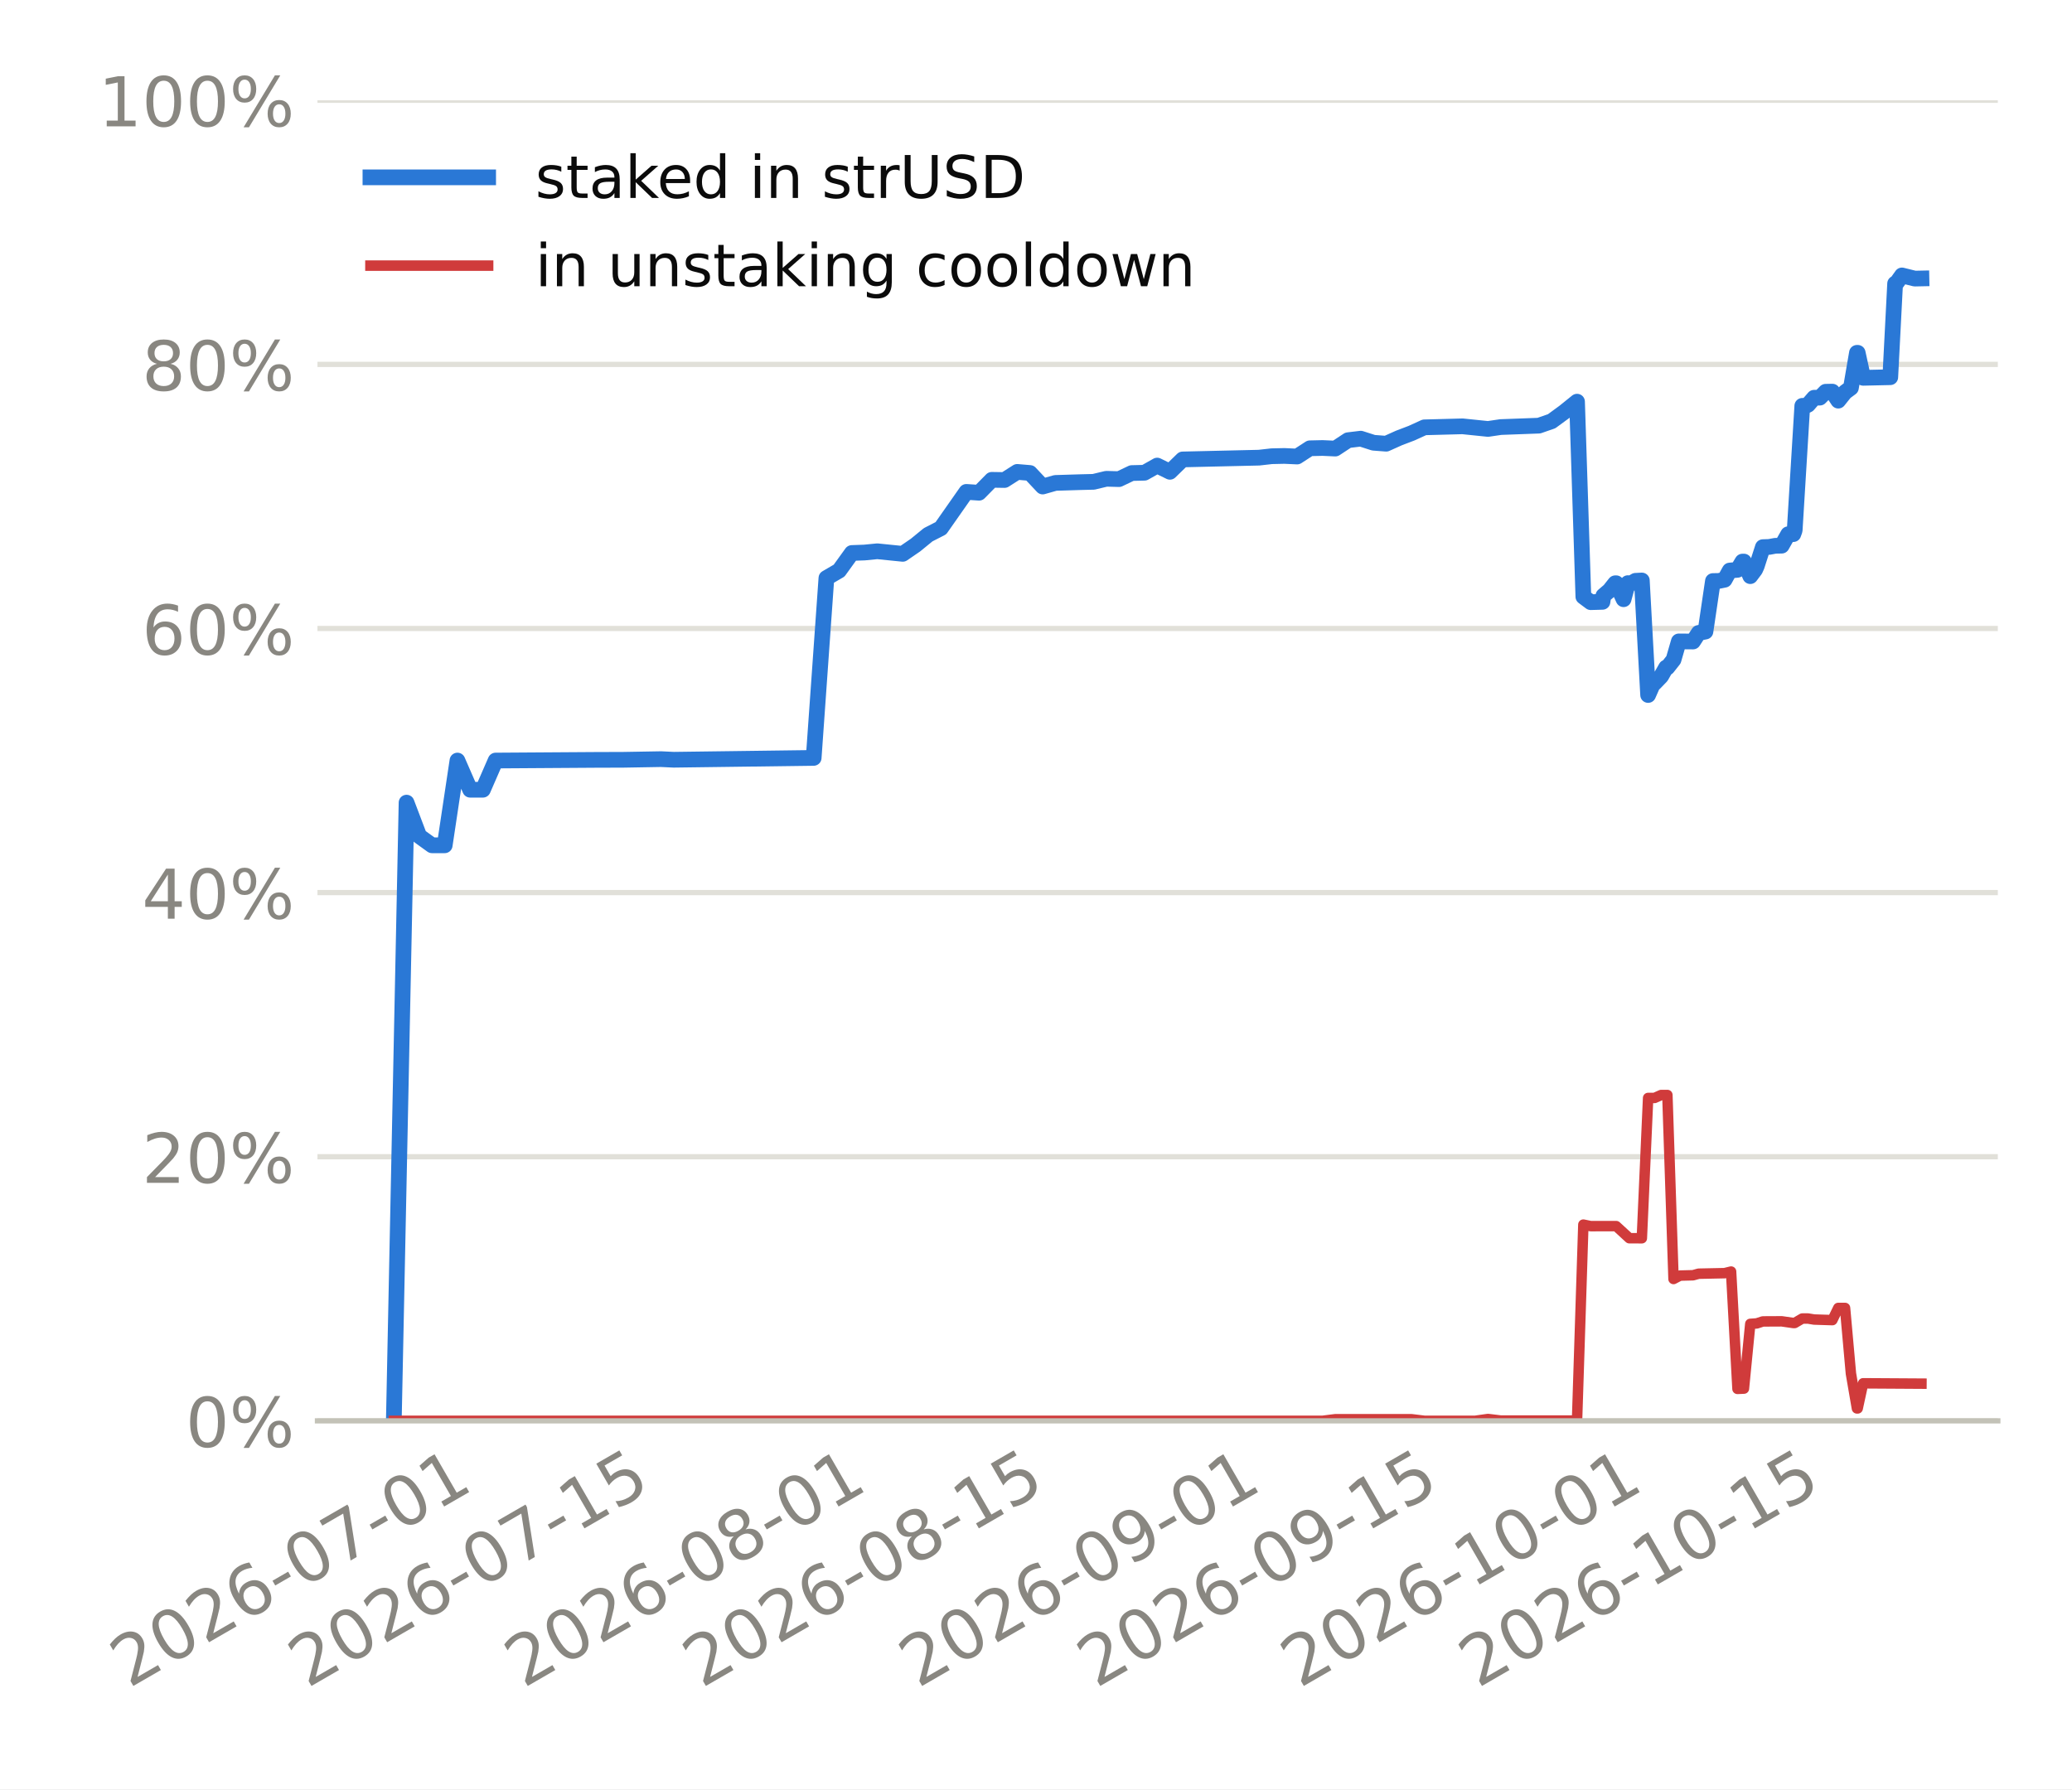
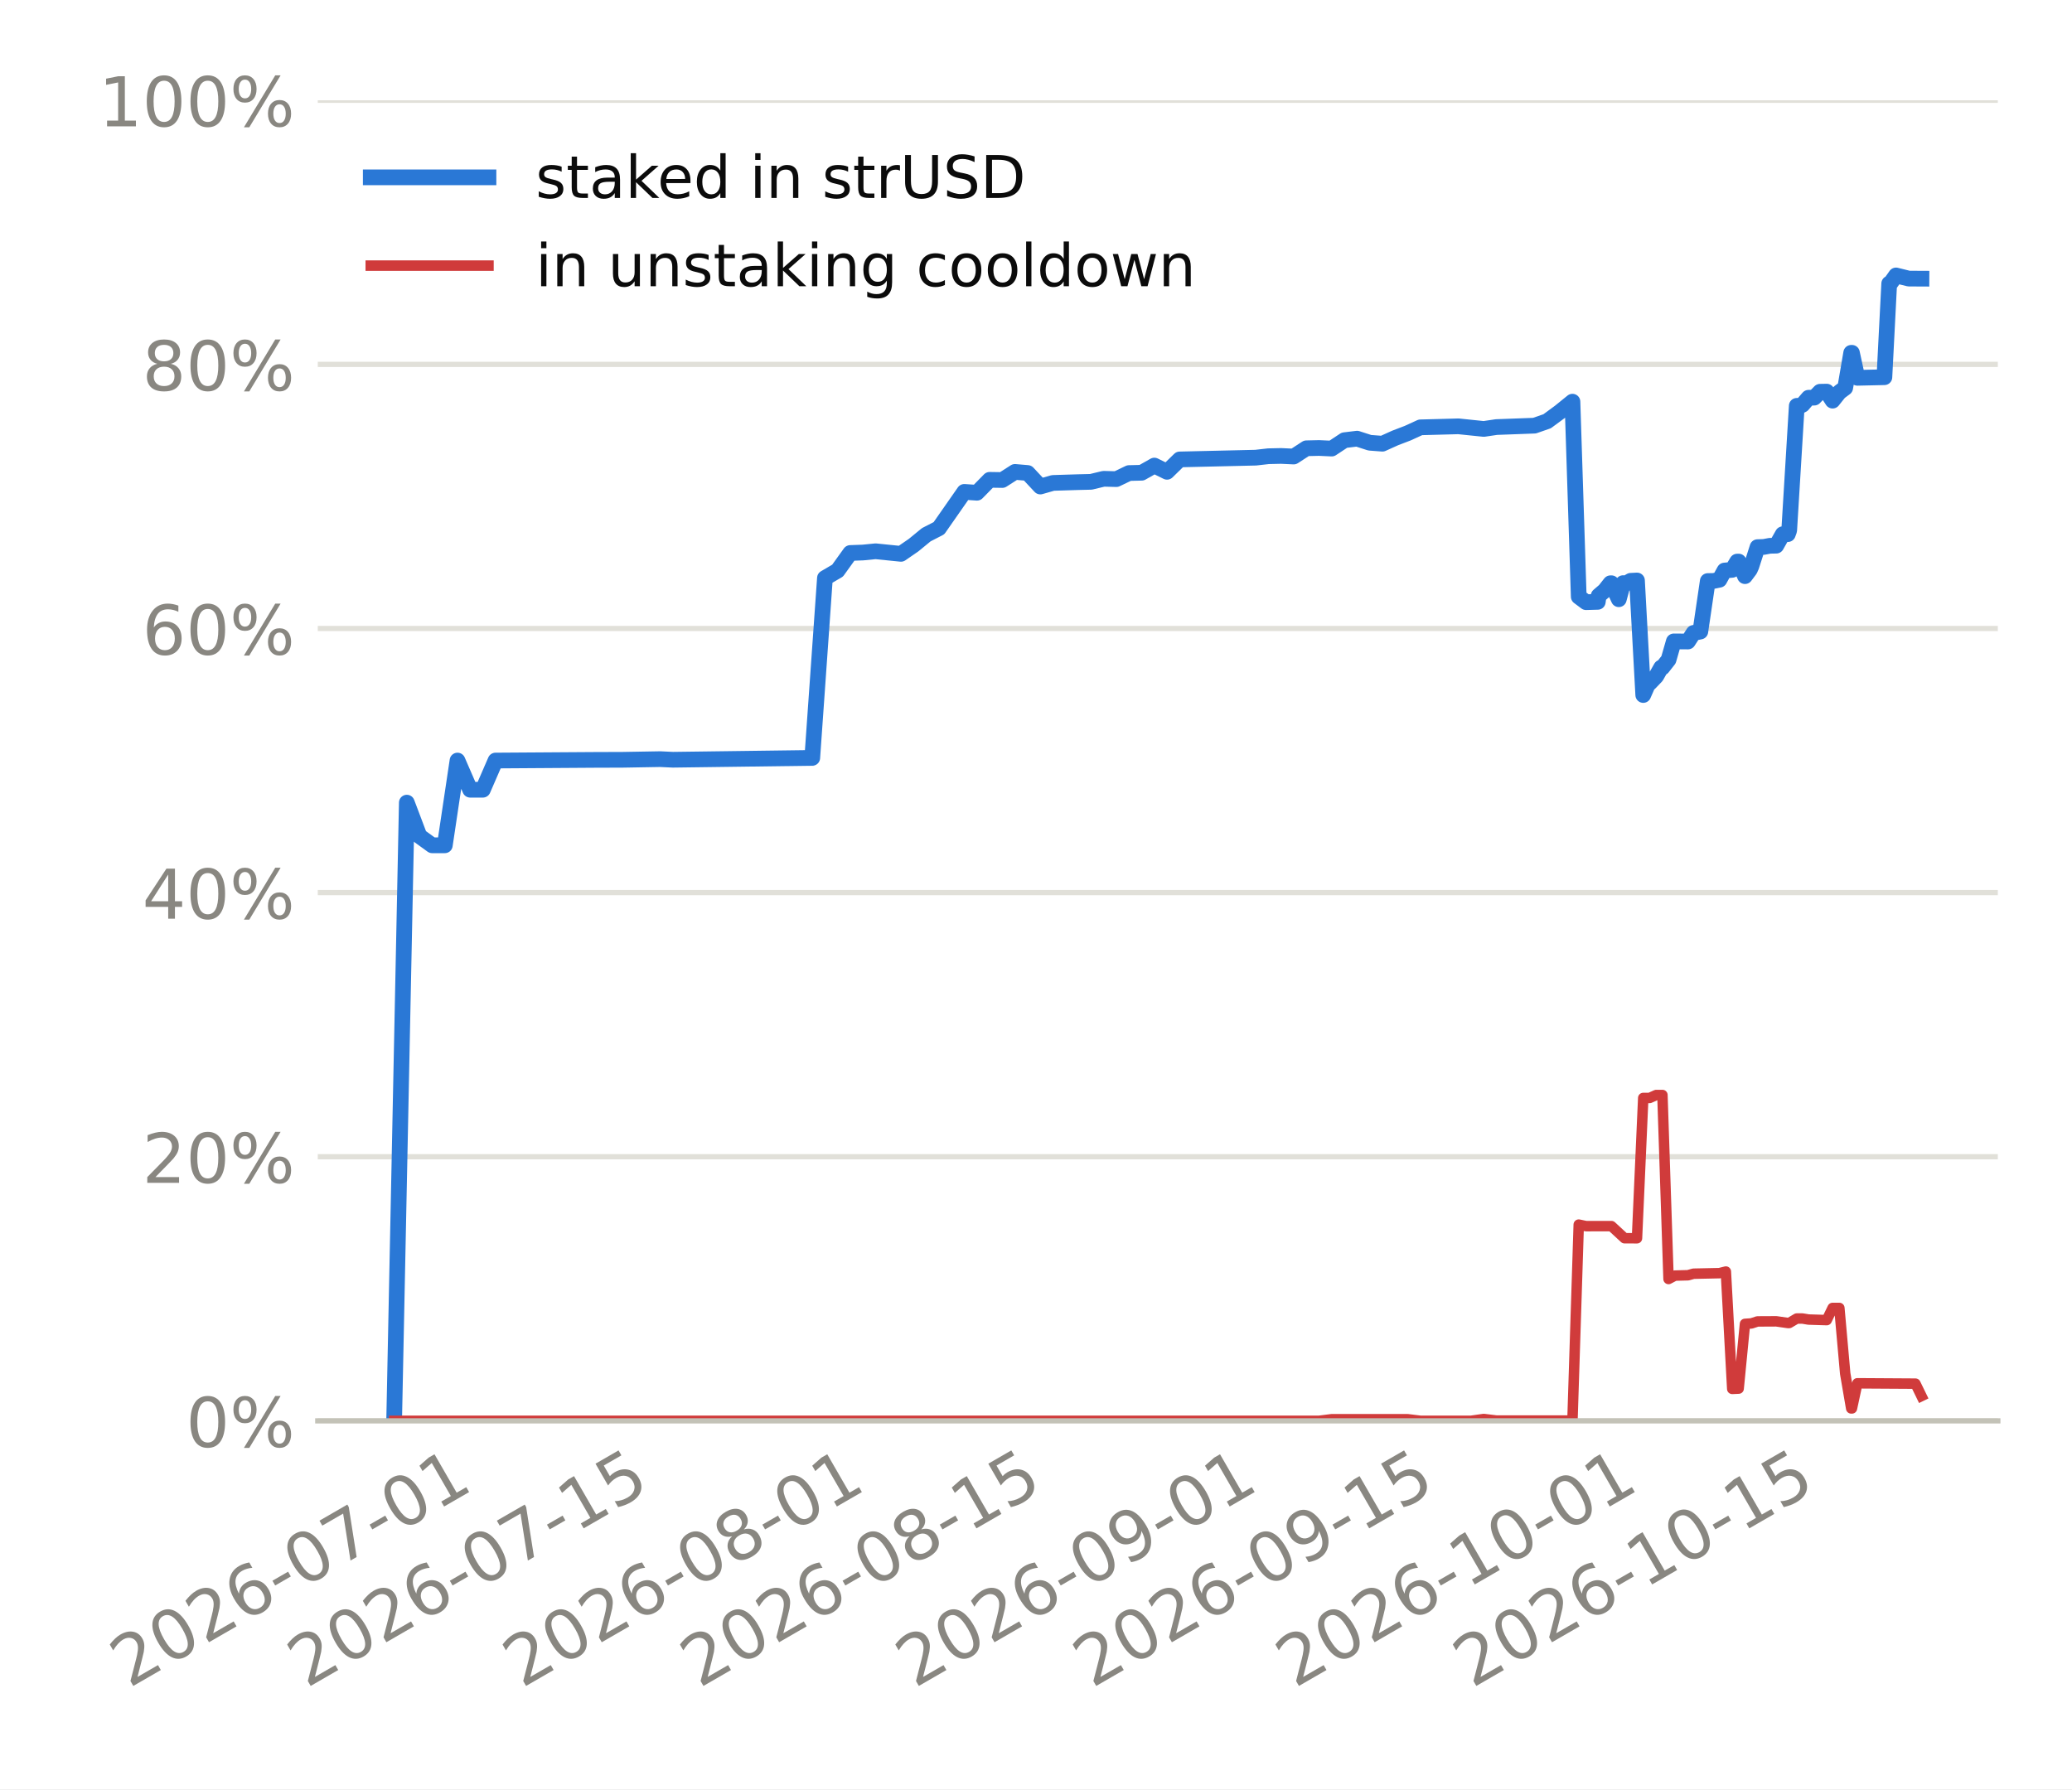
<svg xmlns="http://www.w3.org/2000/svg" xmlns:xlink="http://www.w3.org/1999/xlink" width="316.8pt" height="273.6pt" viewBox="0 0 316.8 273.6" version="1.1">
  <defs>
    <style type="text/css">*{stroke-linejoin: round; stroke-linecap: butt}</style>
  </defs>
  <g id="figure_1">
    <g id="patch_1">
      <path d="M 0 273.6  L 316.8 273.6  L 316.8 0  L 0 0  z " style="fill: #ffffff" />
    </g>
    <g id="axes_1">
      <g id="patch_2">
-         <path d="M 48.536 217.267  L 305.46 217.267  L 305.46 15.329  L 48.536 15.329  z " style="fill: #ffffff" />
+         <path d="M 48.587 217.267  L 305.46 217.267  L 305.46 15.329  L 48.587 15.329  z " style="fill: #ffffff" />
      </g>
      <g id="matplotlib.axis_1">
        <g id="xtick_1">
          <g id="line2d_1" />
          <g id="text_1">
-             <g style="fill: #898781" transform="translate(19.72389 258.1862) rotate(-30) scale(0.105 -0.105)">
+             <g style="fill: #898781" transform="translate(19.71646 258.1862) rotate(-30) scale(0.105 -0.105)">
              <defs>
                <path id="DejaVuSans-15" d="M 1228 531  L 3431 531  L 3431 0  L 469 0  L 469 531  Q 828 903 1448 1529  Q 2069 2156 2228 2338  Q 2531 2678 2651 2914  Q 2772 3150 2772 3378  Q 2772 3750 2511 3984  Q 2250 4219 1831 4219  Q 1534 4219 1204 4116  Q 875 4013 500 3803  L 500 4441  Q 881 4594 1212 4672  Q 1544 4750 1819 4750  Q 2544 4750 2975 4387  Q 3406 4025 3406 3419  Q 3406 3131 3298 2873  Q 3191 2616 2906 2266  Q 2828 2175 2409 1742  Q 1991 1309 1228 531  z " transform="scale(0.015625)" />
                <path id="DejaVuSans-13" d="M 2034 4250  Q 1547 4250 1301 3770  Q 1056 3291 1056 2328  Q 1056 1369 1301 889  Q 1547 409 2034 409  Q 2525 409 2770 889  Q 3016 1369 3016 2328  Q 3016 3291 2770 3770  Q 2525 4250 2034 4250  z M 2034 4750  Q 2819 4750 3233 4129  Q 3647 3509 3647 2328  Q 3647 1150 3233 529  Q 2819 -91 2034 -91  Q 1250 -91 836 529  Q 422 1150 422 2328  Q 422 3509 836 4129  Q 1250 4750 2034 4750  z " transform="scale(0.015625)" />
                <path id="DejaVuSans-19" d="M 2113 2584  Q 1688 2584 1439 2293  Q 1191 2003 1191 1497  Q 1191 994 1439 701  Q 1688 409 2113 409  Q 2538 409 2786 701  Q 3034 994 3034 1497  Q 3034 2003 2786 2293  Q 2538 2584 2113 2584  z M 3366 4563  L 3366 3988  Q 3128 4100 2886 4159  Q 2644 4219 2406 4219  Q 1781 4219 1451 3797  Q 1122 3375 1075 2522  Q 1259 2794 1537 2939  Q 1816 3084 2150 3084  Q 2853 3084 3261 2657  Q 3669 2231 3669 1497  Q 3669 778 3244 343  Q 2819 -91 2113 -91  Q 1303 -91 875 529  Q 447 1150 447 2328  Q 447 3434 972 4092  Q 1497 4750 2381 4750  Q 2619 4750 2861 4703  Q 3103 4656 3366 4563  z " transform="scale(0.015625)" />
                <path id="DejaVuSans-10" d="M 313 2009  L 1997 2009  L 1997 1497  L 313 1497  L 313 2009  z " transform="scale(0.015625)" />
                <path id="DejaVuSans-1a" d="M 525 4666  L 3525 4666  L 3525 4397  L 1831 0  L 1172 0  L 2766 4134  L 525 4134  L 525 4666  z " transform="scale(0.015625)" />
                <path id="DejaVuSans-14" d="M 794 531  L 1825 531  L 1825 4091  L 703 3866  L 703 4441  L 1819 4666  L 2450 4666  L 2450 531  L 3481 531  L 3481 0  L 794 0  L 794 531  z " transform="scale(0.015625)" />
              </defs>
              <use xlink:href="#DejaVuSans-15" />
              <use xlink:href="#DejaVuSans-13" transform="translate(63.625 0)" />
              <use xlink:href="#DejaVuSans-15" transform="translate(127.25 0)" />
              <use xlink:href="#DejaVuSans-19" transform="translate(190.875 0)" />
              <use xlink:href="#DejaVuSans-10" transform="translate(254.5 0)" />
              <use xlink:href="#DejaVuSans-13" transform="translate(290.5781 0)" />
              <use xlink:href="#DejaVuSans-1a" transform="translate(354.2031 0)" />
              <use xlink:href="#DejaVuSans-10" transform="translate(417.8281 0)" />
              <use xlink:href="#DejaVuSans-13" transform="translate(453.9062 0)" />
              <use xlink:href="#DejaVuSans-14" transform="translate(517.5312 0)" />
            </g>
          </g>
        </g>
        <g id="xtick_2">
          <g id="line2d_2" />
          <g id="text_2">
-             <g style="fill: #898781" transform="translate(46.95742 258.1862) rotate(-30) scale(0.105 -0.105)">
+             <g style="fill: #898781" transform="translate(46.83706 258.1862) rotate(-30) scale(0.105 -0.105)">
              <defs>
                <path id="DejaVuSans-18" d="M 691 4666  L 3169 4666  L 3169 4134  L 1269 4134  L 1269 2991  Q 1406 3038 1543 3061  Q 1681 3084 1819 3084  Q 2600 3084 3056 2656  Q 3513 2228 3513 1497  Q 3513 744 3044 326  Q 2575 -91 1722 -91  Q 1428 -91 1123 -41  Q 819 9 494 109  L 494 744  Q 775 591 1075 516  Q 1375 441 1709 441  Q 2250 441 2565 725  Q 2881 1009 2881 1497  Q 2881 1984 2565 2268  Q 2250 2553 1709 2553  Q 1456 2553 1204 2497  Q 953 2441 691 2322  L 691 4666  z " transform="scale(0.015625)" />
              </defs>
              <use xlink:href="#DejaVuSans-15" />
              <use xlink:href="#DejaVuSans-13" transform="translate(63.625 0)" />
              <use xlink:href="#DejaVuSans-15" transform="translate(127.25 0)" />
              <use xlink:href="#DejaVuSans-19" transform="translate(190.875 0)" />
              <use xlink:href="#DejaVuSans-10" transform="translate(254.5 0)" />
              <use xlink:href="#DejaVuSans-13" transform="translate(290.5781 0)" />
              <use xlink:href="#DejaVuSans-1a" transform="translate(354.2031 0)" />
              <use xlink:href="#DejaVuSans-10" transform="translate(417.8281 0)" />
              <use xlink:href="#DejaVuSans-14" transform="translate(453.9062 0)" />
              <use xlink:href="#DejaVuSans-18" transform="translate(517.5312 0)" />
            </g>
          </g>
        </g>
        <g id="xtick_3">
          <g id="line2d_3" />
          <g id="text_3">
-             <g style="fill: #898781" transform="translate(80.0267 258.1862) rotate(-30) scale(0.105 -0.105)">
+             <g style="fill: #898781" transform="translate(79.76923 258.1862) rotate(-30) scale(0.105 -0.105)">
              <defs>
                <path id="DejaVuSans-1b" d="M 2034 2216  Q 1584 2216 1326 1975  Q 1069 1734 1069 1313  Q 1069 891 1326 650  Q 1584 409 2034 409  Q 2484 409 2743 651  Q 3003 894 3003 1313  Q 3003 1734 2745 1975  Q 2488 2216 2034 2216  z M 1403 2484  Q 997 2584 770 2862  Q 544 3141 544 3541  Q 544 4100 942 4425  Q 1341 4750 2034 4750  Q 2731 4750 3128 4425  Q 3525 4100 3525 3541  Q 3525 3141 3298 2862  Q 3072 2584 2669 2484  Q 3125 2378 3379 2068  Q 3634 1759 3634 1313  Q 3634 634 3220 271  Q 2806 -91 2034 -91  Q 1263 -91 848 271  Q 434 634 434 1313  Q 434 1759 690 2068  Q 947 2378 1403 2484  z M 1172 3481  Q 1172 3119 1398 2916  Q 1625 2713 2034 2713  Q 2441 2713 2670 2916  Q 2900 3119 2900 3481  Q 2900 3844 2670 4047  Q 2441 4250 2034 4250  Q 1625 4250 1398 4047  Q 1172 3844 1172 3481  z " transform="scale(0.015625)" />
              </defs>
              <use xlink:href="#DejaVuSans-15" />
              <use xlink:href="#DejaVuSans-13" transform="translate(63.625 0)" />
              <use xlink:href="#DejaVuSans-15" transform="translate(127.25 0)" />
              <use xlink:href="#DejaVuSans-19" transform="translate(190.875 0)" />
              <use xlink:href="#DejaVuSans-10" transform="translate(254.5 0)" />
              <use xlink:href="#DejaVuSans-13" transform="translate(290.5781 0)" />
              <use xlink:href="#DejaVuSans-1b" transform="translate(354.2031 0)" />
              <use xlink:href="#DejaVuSans-10" transform="translate(417.8281 0)" />
              <use xlink:href="#DejaVuSans-13" transform="translate(453.9062 0)" />
              <use xlink:href="#DejaVuSans-14" transform="translate(517.5312 0)" />
            </g>
          </g>
        </g>
        <g id="xtick_4">
          <g id="line2d_4" />
          <g id="text_4">
-             <g style="fill: #898781" transform="translate(107.2602 258.1862) rotate(-30) scale(0.105 -0.105)">
+             <g style="fill: #898781" transform="translate(106.8898 258.1862) rotate(-30) scale(0.105 -0.105)">
              <use xlink:href="#DejaVuSans-15" />
              <use xlink:href="#DejaVuSans-13" transform="translate(63.625 0)" />
              <use xlink:href="#DejaVuSans-15" transform="translate(127.25 0)" />
              <use xlink:href="#DejaVuSans-19" transform="translate(190.875 0)" />
              <use xlink:href="#DejaVuSans-10" transform="translate(254.5 0)" />
              <use xlink:href="#DejaVuSans-13" transform="translate(290.5781 0)" />
              <use xlink:href="#DejaVuSans-1b" transform="translate(354.2031 0)" />
              <use xlink:href="#DejaVuSans-10" transform="translate(417.8281 0)" />
              <use xlink:href="#DejaVuSans-14" transform="translate(453.9062 0)" />
              <use xlink:href="#DejaVuSans-18" transform="translate(517.5312 0)" />
            </g>
          </g>
        </g>
        <g id="xtick_5">
          <g id="line2d_5" />
          <g id="text_5">
-             <g style="fill: #898781" transform="translate(140.3295 258.1862) rotate(-30) scale(0.105 -0.105)">
+             <g style="fill: #898781" transform="translate(139.822 258.1862) rotate(-30) scale(0.105 -0.105)">
              <defs>
                <path id="DejaVuSans-1c" d="M 703 97  L 703 672  Q 941 559 1184 500  Q 1428 441 1663 441  Q 2288 441 2617 861  Q 2947 1281 2994 2138  Q 2813 1869 2534 1725  Q 2256 1581 1919 1581  Q 1219 1581 811 2004  Q 403 2428 403 3163  Q 403 3881 828 4315  Q 1253 4750 1959 4750  Q 2769 4750 3195 4129  Q 3622 3509 3622 2328  Q 3622 1225 3098 567  Q 2575 -91 1691 -91  Q 1453 -91 1209 -44  Q 966 3 703 97  z M 1959 2075  Q 2384 2075 2632 2365  Q 2881 2656 2881 3163  Q 2881 3666 2632 3958  Q 2384 4250 1959 4250  Q 1534 4250 1286 3958  Q 1038 3666 1038 3163  Q 1038 2656 1286 2365  Q 1534 2075 1959 2075  z " transform="scale(0.015625)" />
              </defs>
              <use xlink:href="#DejaVuSans-15" />
              <use xlink:href="#DejaVuSans-13" transform="translate(63.625 0)" />
              <use xlink:href="#DejaVuSans-15" transform="translate(127.25 0)" />
              <use xlink:href="#DejaVuSans-19" transform="translate(190.875 0)" />
              <use xlink:href="#DejaVuSans-10" transform="translate(254.5 0)" />
              <use xlink:href="#DejaVuSans-13" transform="translate(290.5781 0)" />
              <use xlink:href="#DejaVuSans-1c" transform="translate(354.2031 0)" />
              <use xlink:href="#DejaVuSans-10" transform="translate(417.8281 0)" />
              <use xlink:href="#DejaVuSans-13" transform="translate(453.9062 0)" />
              <use xlink:href="#DejaVuSans-14" transform="translate(517.5312 0)" />
            </g>
          </g>
        </g>
        <g id="xtick_6">
          <g id="line2d_6" />
          <g id="text_6">
-             <g style="fill: #898781" transform="translate(167.563 258.1862) rotate(-30) scale(0.105 -0.105)">
+             <g style="fill: #898781" transform="translate(166.9426 258.1862) rotate(-30) scale(0.105 -0.105)">
              <use xlink:href="#DejaVuSans-15" />
              <use xlink:href="#DejaVuSans-13" transform="translate(63.625 0)" />
              <use xlink:href="#DejaVuSans-15" transform="translate(127.25 0)" />
              <use xlink:href="#DejaVuSans-19" transform="translate(190.875 0)" />
              <use xlink:href="#DejaVuSans-10" transform="translate(254.5 0)" />
              <use xlink:href="#DejaVuSans-13" transform="translate(290.5781 0)" />
              <use xlink:href="#DejaVuSans-1c" transform="translate(354.2031 0)" />
              <use xlink:href="#DejaVuSans-10" transform="translate(417.8281 0)" />
              <use xlink:href="#DejaVuSans-14" transform="translate(453.9062 0)" />
              <use xlink:href="#DejaVuSans-18" transform="translate(517.5312 0)" />
            </g>
          </g>
        </g>
        <g id="xtick_7">
          <g id="line2d_7" />
          <g id="text_7">
-             <g style="fill: #898781" transform="translate(198.6871 258.1862) rotate(-30) scale(0.105 -0.105)">
+             <g style="fill: #898781" transform="translate(197.9376 258.1862) rotate(-30) scale(0.105 -0.105)">
              <use xlink:href="#DejaVuSans-15" />
              <use xlink:href="#DejaVuSans-13" transform="translate(63.625 0)" />
              <use xlink:href="#DejaVuSans-15" transform="translate(127.25 0)" />
              <use xlink:href="#DejaVuSans-19" transform="translate(190.875 0)" />
              <use xlink:href="#DejaVuSans-10" transform="translate(254.5 0)" />
              <use xlink:href="#DejaVuSans-14" transform="translate(290.5781 0)" />
              <use xlink:href="#DejaVuSans-13" transform="translate(354.2031 0)" />
              <use xlink:href="#DejaVuSans-10" transform="translate(417.8281 0)" />
              <use xlink:href="#DejaVuSans-13" transform="translate(453.9062 0)" />
              <use xlink:href="#DejaVuSans-14" transform="translate(517.5312 0)" />
            </g>
          </g>
        </g>
        <g id="xtick_8">
          <g id="line2d_8" />
          <g id="text_8">
-             <g style="fill: #898781" transform="translate(225.9206 258.1862) rotate(-30) scale(0.105 -0.105)">
+             <g style="fill: #898781" transform="translate(225.0582 258.1862) rotate(-30) scale(0.105 -0.105)">
              <use xlink:href="#DejaVuSans-15" />
              <use xlink:href="#DejaVuSans-13" transform="translate(63.625 0)" />
              <use xlink:href="#DejaVuSans-15" transform="translate(127.25 0)" />
              <use xlink:href="#DejaVuSans-19" transform="translate(190.875 0)" />
              <use xlink:href="#DejaVuSans-10" transform="translate(254.5 0)" />
              <use xlink:href="#DejaVuSans-14" transform="translate(290.5781 0)" />
              <use xlink:href="#DejaVuSans-13" transform="translate(354.2031 0)" />
              <use xlink:href="#DejaVuSans-10" transform="translate(417.8281 0)" />
              <use xlink:href="#DejaVuSans-14" transform="translate(453.9062 0)" />
              <use xlink:href="#DejaVuSans-18" transform="translate(517.5312 0)" />
            </g>
          </g>
        </g>
      </g>
      <g id="matplotlib.axis_2">
        <g id="ytick_1">
          <g id="line2d_9">
-             <path d="M 48.536 217.267  L 305.46 217.267  " clip-path="url(#pe0fccd6c76)" style="fill: none; stroke: #e1e0d9; stroke-width: 0.8; stroke-linecap: square" />
+             <path d="M 48.587 217.267  L 305.46 217.267  " clip-path="url(#p038f8e52c2)" style="fill: none; stroke: #e1e0d9; stroke-width: 0.8; stroke-linecap: square" />
          </g>
          <g id="line2d_10" />
          <g id="text_9">
-             <g style="fill: #898781" transform="translate(28.3788 221.2555) scale(0.105 -0.105)">
+             <g style="fill: #898781" transform="translate(28.43016 221.2555) scale(0.105 -0.105)">
              <defs>
                <path id="DejaVuSans-8" d="M 4653 2053  Q 4381 2053 4226 1822  Q 4072 1591 4072 1178  Q 4072 772 4226 539  Q 4381 306 4653 306  Q 4919 306 5073 539  Q 5228 772 5228 1178  Q 5228 1588 5073 1820  Q 4919 2053 4653 2053  z M 4653 2450  Q 5147 2450 5437 2106  Q 5728 1763 5728 1178  Q 5728 594 5436 251  Q 5144 -91 4653 -91  Q 4153 -91 3862 251  Q 3572 594 3572 1178  Q 3572 1766 3864 2108  Q 4156 2450 4653 2450  z M 1428 4353  Q 1159 4353 1004 4120  Q 850 3888 850 3481  Q 850 3069 1003 2837  Q 1156 2606 1428 2606  Q 1700 2606 1854 2837  Q 2009 3069 2009 3481  Q 2009 3884 1853 4118  Q 1697 4353 1428 4353  z M 4250 4750  L 4750 4750  L 1831 -91  L 1331 -91  L 4250 4750  z M 1428 4750  Q 1922 4750 2215 4408  Q 2509 4066 2509 3481  Q 2509 2891 2217 2550  Q 1925 2209 1428 2209  Q 931 2209 642 2551  Q 353 2894 353 3481  Q 353 4063 643 4406  Q 934 4750 1428 4750  z " transform="scale(0.015625)" />
              </defs>
              <use xlink:href="#DejaVuSans-13" />
              <use xlink:href="#DejaVuSans-8" transform="translate(63.625 0)" />
            </g>
          </g>
        </g>
        <g id="ytick_2">
          <g id="line2d_11">
-             <path d="M 48.536 176.879  L 305.46 176.879  " clip-path="url(#pe0fccd6c76)" style="fill: none; stroke: #e1e0d9; stroke-width: 0.8; stroke-linecap: square" />
+             <path d="M 48.587 176.879  L 305.46 176.879  " clip-path="url(#p038f8e52c2)" style="fill: none; stroke: #e1e0d9; stroke-width: 0.8; stroke-linecap: square" />
          </g>
          <g id="line2d_12" />
          <g id="text_10">
-             <g style="fill: #898781" transform="translate(21.69817 180.8679) scale(0.105 -0.105)">
+             <g style="fill: #898781" transform="translate(21.74953 180.8679) scale(0.105 -0.105)">
              <use xlink:href="#DejaVuSans-15" />
              <use xlink:href="#DejaVuSans-13" transform="translate(63.625 0)" />
              <use xlink:href="#DejaVuSans-8" transform="translate(127.25 0)" />
            </g>
          </g>
        </g>
        <g id="ytick_3">
          <g id="line2d_13">
-             <path d="M 48.536 136.492  L 305.46 136.492  " clip-path="url(#pe0fccd6c76)" style="fill: none; stroke: #e1e0d9; stroke-width: 0.8; stroke-linecap: square" />
+             <path d="M 48.587 136.492  L 305.46 136.492  " clip-path="url(#p038f8e52c2)" style="fill: none; stroke: #e1e0d9; stroke-width: 0.8; stroke-linecap: square" />
          </g>
          <g id="line2d_14" />
          <g id="text_11">
-             <g style="fill: #898781" transform="translate(21.69817 140.4803) scale(0.105 -0.105)">
+             <g style="fill: #898781" transform="translate(21.74953 140.4803) scale(0.105 -0.105)">
              <defs>
                <path id="DejaVuSans-17" d="M 2419 4116  L 825 1625  L 2419 1625  L 2419 4116  z M 2253 4666  L 3047 4666  L 3047 1625  L 3713 1625  L 3713 1100  L 3047 1100  L 3047 0  L 2419 0  L 2419 1100  L 313 1100  L 313 1709  L 2253 4666  z " transform="scale(0.015625)" />
              </defs>
              <use xlink:href="#DejaVuSans-17" />
              <use xlink:href="#DejaVuSans-13" transform="translate(63.625 0)" />
              <use xlink:href="#DejaVuSans-8" transform="translate(127.25 0)" />
            </g>
          </g>
        </g>
        <g id="ytick_4">
          <g id="line2d_15">
-             <path d="M 48.536 96.104  L 305.46 96.104  " clip-path="url(#pe0fccd6c76)" style="fill: none; stroke: #e1e0d9; stroke-width: 0.8; stroke-linecap: square" />
+             <path d="M 48.587 96.104  L 305.46 96.104  " clip-path="url(#p038f8e52c2)" style="fill: none; stroke: #e1e0d9; stroke-width: 0.8; stroke-linecap: square" />
          </g>
          <g id="line2d_16" />
          <g id="text_12">
-             <g style="fill: #898781" transform="translate(21.69817 100.0927) scale(0.105 -0.105)">
+             <g style="fill: #898781" transform="translate(21.74953 100.0927) scale(0.105 -0.105)">
              <use xlink:href="#DejaVuSans-19" />
              <use xlink:href="#DejaVuSans-13" transform="translate(63.625 0)" />
              <use xlink:href="#DejaVuSans-8" transform="translate(127.25 0)" />
            </g>
          </g>
        </g>
        <g id="ytick_5">
          <g id="line2d_17">
-             <path d="M 48.536 55.716  L 305.46 55.716  " clip-path="url(#pe0fccd6c76)" style="fill: none; stroke: #e1e0d9; stroke-width: 0.8; stroke-linecap: square" />
+             <path d="M 48.587 55.716  L 305.46 55.716  " clip-path="url(#p038f8e52c2)" style="fill: none; stroke: #e1e0d9; stroke-width: 0.8; stroke-linecap: square" />
          </g>
          <g id="line2d_18" />
          <g id="text_13">
-             <g style="fill: #898781" transform="translate(21.69817 59.70513) scale(0.105 -0.105)">
+             <g style="fill: #898781" transform="translate(21.74953 59.70513) scale(0.105 -0.105)">
              <use xlink:href="#DejaVuSans-1b" />
              <use xlink:href="#DejaVuSans-13" transform="translate(63.625 0)" />
              <use xlink:href="#DejaVuSans-8" transform="translate(127.25 0)" />
            </g>
          </g>
        </g>
        <g id="ytick_6">
          <g id="line2d_19">
-             <path d="M 48.536 15.329  L 305.46 15.329  " clip-path="url(#pe0fccd6c76)" style="fill: none; stroke: #e1e0d9; stroke-width: 0.8; stroke-linecap: square" />
+             <path d="M 48.587 15.329  L 305.46 15.329  " clip-path="url(#p038f8e52c2)" style="fill: none; stroke: #e1e0d9; stroke-width: 0.8; stroke-linecap: square" />
          </g>
          <g id="line2d_20" />
          <g id="text_14">
-             <g style="fill: #898781" transform="translate(15.01755 19.31754) scale(0.105 -0.105)">
+             <g style="fill: #898781" transform="translate(15.06891 19.31754) scale(0.105 -0.105)">
              <use xlink:href="#DejaVuSans-14" />
              <use xlink:href="#DejaVuSans-13" transform="translate(63.625 0)" />
              <use xlink:href="#DejaVuSans-13" transform="translate(127.25 0)" />
              <use xlink:href="#DejaVuSans-8" transform="translate(190.875 0)" />
            </g>
          </g>
        </g>
      </g>
      <g id="line2d_21">
-         <path d="M 60.214 217.267  L 62.16 122.733  L 64.105 127.857  L 66.05 129.259  L 67.995 129.259  L 69.941 116.298  L 71.886 120.762  L 73.831 120.762  L 75.776 116.298  L 91.338 116.195  L 95.229 116.184  L 101.065 116.083  L 103.01 116.175  L 124.408 115.893  L 126.353 88.39  L 128.298 87.256  L 130.243 84.559  L 132.189 84.489  L 134.134 84.297  L 138.025 84.691  L 139.97 83.356  L 141.915 81.767  L 143.86 80.771  L 147.751 75.215  L 149.696 75.347  L 151.641 73.371  L 153.587 73.401  L 155.532 72.16  L 157.477 72.325  L 159.422 74.397  L 161.368 73.845  L 165.258 73.726  L 167.203 73.679  L 169.149 73.212  L 171.094 73.265  L 173.039 72.337  L 174.984 72.289  L 176.93 71.192  L 178.875 72.145  L 180.82 70.253  L 192.492 69.983  L 194.437 69.763  L 196.382 69.72  L 198.327 69.81  L 200.273 68.548  L 202.218 68.504  L 204.163 68.593  L 206.108 67.312  L 208.054 67.077  L 209.999 67.701  L 211.944 67.849  L 213.889 66.975  L 215.835 66.233  L 217.78 65.346  L 223.616 65.191  L 227.506 65.591  L 229.451 65.304  L 235.287 65.089  L 237.232 64.416  L 239.178 62.99  L 241.123 61.42  L 242.088 91.241  L 243.213 92.081  L 245.013 92.03  L 245.147 91.097  L 246.085 90.294  L 246.959 89.188  L 247.109 89.185  L 248.238 91.631  L 248.904 89.167  L 249.119 89.362  L 250.059 88.814  L 251.031 88.763  L 251.991 106.275  L 252.794 104.451  L 252.98 104.447  L 253.985 103.404  L 254.74 102.077  L 254.935 102.073  L 255.876 100.879  L 256.685 98.077  L 258.859 98.095  L 259.715 96.78  L 260.757 96.574  L 261.898 88.849  L 262.78 88.834  L 263.688 88.651  L 264.466 87.242  L 265.655 87.135  L 266.411 85.875  L 266.64 85.871  L 267.61 88.101  L 268.356 87.111  L 268.601 86.564  L 269.534 83.666  L 270.506 83.632  L 271.431 83.459  L 272.413 83.439  L 273.406 81.691  L 274.192 81.675  L 274.4 81.1  L 275.563 62.057  L 276.137 62.046  L 276.44 61.895  L 277.371 60.82  L 278.25 60.803  L 279.136 59.905  L 280.161 59.885  L 281.064 61.264  L 282.1 59.97  L 282.999 59.305  L 283.918 53.951  L 284.034 53.949  L 284.868 57.773  L 289.016 57.681  L 289.754 43.361  L 289.916 43.356  L 290.798 42.117  L 292.76 42.601  L 293.782 42.58  L 293.782 42.58  " clip-path="url(#pe0fccd6c76)" style="fill: none; stroke: #2a78d6; stroke-width: 2.4; stroke-linecap: square" />
+         <path d="M 60.263 217.267  L 62.201 122.733  L 64.138 127.857  L 66.075 129.259  L 68.012 129.259  L 69.949 116.298  L 71.887 120.762  L 73.824 120.762  L 75.761 116.298  L 91.258 116.195  L 95.133 116.184  L 100.944 116.083  L 102.882 116.175  L 124.191 115.893  L 126.128 88.39  L 128.065 87.256  L 130.002 84.559  L 131.939 84.489  L 133.877 84.297  L 137.751 84.691  L 139.688 83.356  L 141.625 81.767  L 143.562 80.771  L 147.437 75.215  L 149.374 75.347  L 151.311 73.371  L 153.248 73.401  L 155.186 72.16  L 157.123 72.325  L 159.06 74.397  L 160.997 73.845  L 164.872 73.726  L 166.809 73.679  L 168.746 73.212  L 170.683 73.265  L 172.62 72.337  L 174.557 72.289  L 176.495 71.192  L 178.432 72.145  L 180.369 70.253  L 191.992 69.983  L 193.929 69.763  L 195.866 69.72  L 197.804 69.81  L 199.741 68.548  L 201.678 68.504  L 203.615 68.593  L 205.552 67.312  L 207.49 67.077  L 209.427 67.701  L 211.364 67.849  L 213.301 66.975  L 215.238 66.233  L 217.176 65.346  L 222.987 65.191  L 226.861 65.591  L 228.799 65.304  L 234.61 65.089  L 236.547 64.416  L 238.485 62.99  L 240.422 61.42  L 241.383 91.241  L 242.504 92.081  L 244.296 92.03  L 244.429 91.097  L 245.363 90.294  L 246.233 89.188  L 246.383 89.185  L 247.508 91.631  L 248.171 89.167  L 248.385 89.362  L 249.321 88.814  L 250.289 88.763  L 251.245 106.275  L 252.045 104.451  L 252.23 104.447  L 253.231 103.404  L 253.982 102.077  L 254.177 102.073  L 255.114 100.879  L 255.919 98.077  L 258.084 98.095  L 258.937 96.78  L 259.974 96.574  L 261.11 88.849  L 261.989 88.834  L 262.894 88.651  L 263.668 87.242  L 264.852 87.135  L 265.605 85.875  L 265.833 85.871  L 266.8 88.101  L 267.542 87.111  L 267.786 86.564  L 268.715 83.666  L 269.683 83.632  L 270.604 83.459  L 271.582 83.439  L 272.571 81.691  L 273.354 81.675  L 273.561 81.1  L 274.719 62.057  L 275.291 62.046  L 275.592 61.895  L 276.52 60.82  L 277.395 60.803  L 278.277 59.905  L 279.298 59.885  L 280.197 61.264  L 281.229 59.97  L 282.124 59.305  L 283.04 53.951  L 283.155 53.949  L 283.986 57.773  L 288.116 57.681  L 288.851 43.361  L 289.013 43.356  L 289.891 42.117  L 291.845 42.601  L 293.784 42.611  L 293.784 42.611  " clip-path="url(#p038f8e52c2)" style="fill: none; stroke: #2a78d6; stroke-width: 2.4; stroke-linecap: square" />
      </g>
      <g id="line2d_22">
-         <path d="M 60.214 217.267  L 202.218 217.263  L 204.163 217.018  L 215.835 217.022  L 217.78 217.26  L 225.561 217.26  L 227.506 216.985  L 229.451 217.222  L 241.123 217.219  L 242.088 187.26  L 243.213 187.494  L 247.109 187.49  L 249.119 189.339  L 251.031 189.345  L 251.991 167.892  L 252.98 167.889  L 253.985 167.441  L 254.935 167.441  L 255.876 195.576  L 256.863 195.056  L 258.859 195.004  L 259.715 194.766  L 263.688 194.683  L 264.675 194.438  L 265.655 212.379  L 266.64 212.335  L 267.61 202.438  L 268.601 202.368  L 269.534 202.063  L 272.413 202.048  L 274.192 202.303  L 274.4 202.303  L 275.563 201.621  L 276.44 201.621  L 277.371 201.775  L 280.161 201.863  L 281.064 200.003  L 282.1 200.003  L 282.999 210.033  L 283.918 215.365  L 284.034 215.365  L 284.868 211.523  L 293.782 211.578  L 293.782 211.578  " clip-path="url(#pe0fccd6c76)" style="fill: none; stroke: #d03b3b; stroke-width: 1.6; stroke-linecap: square" />
+         <path d="M 60.263 217.267  L 201.678 217.263  L 203.615 217.018  L 215.238 217.022  L 217.176 217.26  L 224.924 217.26  L 226.861 216.985  L 228.799 217.222  L 240.422 217.219  L 241.383 187.26  L 242.504 187.494  L 246.383 187.49  L 248.385 189.339  L 250.289 189.345  L 251.245 167.892  L 252.23 167.889  L 253.231 167.441  L 254.177 167.441  L 255.114 195.576  L 256.097 195.056  L 258.084 195.004  L 258.937 194.766  L 262.894 194.683  L 263.876 194.438  L 264.852 212.379  L 265.833 212.335  L 266.8 202.438  L 267.786 202.368  L 268.715 202.063  L 271.582 202.048  L 273.354 202.303  L 273.561 202.303  L 274.719 201.621  L 275.592 201.621  L 276.52 201.775  L 279.298 201.863  L 280.197 200.003  L 281.229 200.003  L 282.124 210.033  L 283.04 215.365  L 283.155 215.365  L 283.986 211.523  L 292.862 211.578  L 293.784 213.471  L 293.784 213.471  " clip-path="url(#p038f8e52c2)" style="fill: none; stroke: #d03b3b; stroke-width: 1.6; stroke-linecap: square" />
      </g>
      <g id="patch_3">
-         <path d="M 48.536 217.267  L 305.46 217.267  " style="fill: none; stroke: #c3c2b7; stroke-width: 0.8; stroke-linejoin: miter; stroke-linecap: square" />
+         <path d="M 48.587 217.267  L 305.46 217.267  " style="fill: none; stroke: #c3c2b7; stroke-width: 0.8; stroke-linejoin: miter; stroke-linecap: square" />
      </g>
      <g id="legend_1">
        <g id="line2d_23">
-           <path d="M 56.636 27.117  L 65.636 27.117  L 74.636 27.117  " style="fill: none; stroke: #2a78d6; stroke-width: 2.4; stroke-linecap: square" />
+           <path d="M 56.687 27.117  L 65.687 27.117  L 74.687 27.117  " style="fill: none; stroke: #2a78d6; stroke-width: 2.4; stroke-linecap: square" />
        </g>
        <g id="text_15">
-           <g style="fill: #0b0b0b" transform="translate(81.83606 30.26736) scale(0.09 -0.09)">
+           <g style="fill: #0b0b0b" transform="translate(81.88742 30.26736) scale(0.09 -0.09)">
            <defs>
              <path id="DejaVuSans-56" d="M 2834 3397  L 2834 2853  Q 2591 2978 2328 3040  Q 2066 3103 1784 3103  Q 1356 3103 1142 2972  Q 928 2841 928 2578  Q 928 2378 1081 2264  Q 1234 2150 1697 2047  L 1894 2003  Q 2506 1872 2764 1633  Q 3022 1394 3022 966  Q 3022 478 2636 193  Q 2250 -91 1575 -91  Q 1294 -91 989 -36  Q 684 19 347 128  L 347 722  Q 666 556 975 473  Q 1284 391 1588 391  Q 1994 391 2212 530  Q 2431 669 2431 922  Q 2431 1156 2273 1281  Q 2116 1406 1581 1522  L 1381 1569  Q 847 1681 609 1914  Q 372 2147 372 2553  Q 372 3047 722 3315  Q 1072 3584 1716 3584  Q 2034 3584 2315 3537  Q 2597 3491 2834 3397  z " transform="scale(0.015625)" />
              <path id="DejaVuSans-57" d="M 1172 4494  L 1172 3500  L 2356 3500  L 2356 3053  L 1172 3053  L 1172 1153  Q 1172 725 1289 603  Q 1406 481 1766 481  L 2356 481  L 2356 0  L 1766 0  Q 1100 0 847 248  Q 594 497 594 1153  L 594 3053  L 172 3053  L 172 3500  L 594 3500  L 594 4494  L 1172 4494  z " transform="scale(0.015625)" />
              <path id="DejaVuSans-44" d="M 2194 1759  Q 1497 1759 1228 1600  Q 959 1441 959 1056  Q 959 750 1161 570  Q 1363 391 1709 391  Q 2188 391 2477 730  Q 2766 1069 2766 1631  L 2766 1759  L 2194 1759  z M 3341 1997  L 3341 0  L 2766 0  L 2766 531  Q 2569 213 2275 61  Q 1981 -91 1556 -91  Q 1019 -91 701 211  Q 384 513 384 1019  Q 384 1609 779 1909  Q 1175 2209 1959 2209  L 2766 2209  L 2766 2266  Q 2766 2663 2505 2880  Q 2244 3097 1772 3097  Q 1472 3097 1187 3025  Q 903 2953 641 2809  L 641 3341  Q 956 3463 1253 3523  Q 1550 3584 1831 3584  Q 2591 3584 2966 3190  Q 3341 2797 3341 1997  z " transform="scale(0.015625)" />
              <path id="DejaVuSans-4e" d="M 581 4863  L 1159 4863  L 1159 1991  L 2875 3500  L 3609 3500  L 1753 1863  L 3688 0  L 2938 0  L 1159 1709  L 1159 0  L 581 0  L 581 4863  z " transform="scale(0.015625)" />
              <path id="DejaVuSans-48" d="M 3597 1894  L 3597 1613  L 953 1613  Q 991 1019 1311 708  Q 1631 397 2203 397  Q 2534 397 2845 478  Q 3156 559 3463 722  L 3463 178  Q 3153 47 2828 -22  Q 2503 -91 2169 -91  Q 1331 -91 842 396  Q 353 884 353 1716  Q 353 2575 817 3079  Q 1281 3584 2069 3584  Q 2775 3584 3186 3129  Q 3597 2675 3597 1894  z M 3022 2063  Q 3016 2534 2758 2815  Q 2500 3097 2075 3097  Q 1594 3097 1305 2825  Q 1016 2553 972 2059  L 3022 2063  z " transform="scale(0.015625)" />
              <path id="DejaVuSans-47" d="M 2906 2969  L 2906 4863  L 3481 4863  L 3481 0  L 2906 0  L 2906 525  Q 2725 213 2448 61  Q 2172 -91 1784 -91  Q 1150 -91 751 415  Q 353 922 353 1747  Q 353 2572 751 3078  Q 1150 3584 1784 3584  Q 2172 3584 2448 3432  Q 2725 3281 2906 2969  z M 947 1747  Q 947 1113 1208 752  Q 1469 391 1925 391  Q 2381 391 2643 752  Q 2906 1113 2906 1747  Q 2906 2381 2643 2742  Q 2381 3103 1925 3103  Q 1469 3103 1208 2742  Q 947 2381 947 1747  z " transform="scale(0.015625)" />
              <path id="DejaVuSans-3" transform="scale(0.015625)" />
              <path id="DejaVuSans-4c" d="M 603 3500  L 1178 3500  L 1178 0  L 603 0  L 603 3500  z M 603 4863  L 1178 4863  L 1178 4134  L 603 4134  L 603 4863  z " transform="scale(0.015625)" />
              <path id="DejaVuSans-51" d="M 3513 2113  L 3513 0  L 2938 0  L 2938 2094  Q 2938 2591 2744 2837  Q 2550 3084 2163 3084  Q 1697 3084 1428 2787  Q 1159 2491 1159 1978  L 1159 0  L 581 0  L 581 3500  L 1159 3500  L 1159 2956  Q 1366 3272 1645 3428  Q 1925 3584 2291 3584  Q 2894 3584 3203 3211  Q 3513 2838 3513 2113  z " transform="scale(0.015625)" />
              <path id="DejaVuSans-55" d="M 2631 2963  Q 2534 3019 2420 3045  Q 2306 3072 2169 3072  Q 1681 3072 1420 2755  Q 1159 2438 1159 1844  L 1159 0  L 581 0  L 581 3500  L 1159 3500  L 1159 2956  Q 1341 3275 1631 3429  Q 1922 3584 2338 3584  Q 2397 3584 2469 3576  Q 2541 3569 2628 3553  L 2631 2963  z " transform="scale(0.015625)" />
              <path id="DejaVuSans-38" d="M 556 4666  L 1191 4666  L 1191 1831  Q 1191 1081 1462 751  Q 1734 422 2344 422  Q 2950 422 3222 751  Q 3494 1081 3494 1831  L 3494 4666  L 4128 4666  L 4128 1753  Q 4128 841 3676 375  Q 3225 -91 2344 -91  Q 1459 -91 1007 375  Q 556 841 556 1753  L 556 4666  z " transform="scale(0.015625)" />
              <path id="DejaVuSans-36" d="M 3425 4513  L 3425 3897  Q 3066 4069 2747 4153  Q 2428 4238 2131 4238  Q 1616 4238 1336 4038  Q 1056 3838 1056 3469  Q 1056 3159 1242 3001  Q 1428 2844 1947 2747  L 2328 2669  Q 3034 2534 3370 2195  Q 3706 1856 3706 1288  Q 3706 609 3251 259  Q 2797 -91 1919 -91  Q 1588 -91 1214 -16  Q 841 59 441 206  L 441 856  Q 825 641 1194 531  Q 1563 422 1919 422  Q 2459 422 2753 634  Q 3047 847 3047 1241  Q 3047 1584 2836 1778  Q 2625 1972 2144 2069  L 1759 2144  Q 1053 2284 737 2584  Q 422 2884 422 3419  Q 422 4038 858 4394  Q 1294 4750 2059 4750  Q 2388 4750 2728 4690  Q 3069 4631 3425 4513  z " transform="scale(0.015625)" />
              <path id="DejaVuSans-27" d="M 1259 4147  L 1259 519  L 2022 519  Q 2988 519 3436 956  Q 3884 1394 3884 2338  Q 3884 3275 3436 3711  Q 2988 4147 2022 4147  L 1259 4147  z M 628 4666  L 1925 4666  Q 3281 4666 3915 4102  Q 4550 3538 4550 2338  Q 4550 1131 3912 565  Q 3275 0 1925 0  L 628 0  L 628 4666  z " transform="scale(0.015625)" />
            </defs>
            <use xlink:href="#DejaVuSans-56" />
            <use xlink:href="#DejaVuSans-57" transform="translate(52.09375 0)" />
            <use xlink:href="#DejaVuSans-44" transform="translate(91.29688 0)" />
            <use xlink:href="#DejaVuSans-4e" transform="translate(152.5781 0)" />
            <use xlink:href="#DejaVuSans-48" transform="translate(206.9219 0)" />
            <use xlink:href="#DejaVuSans-47" transform="translate(268.4531 0)" />
            <use xlink:href="#DejaVuSans-3" transform="translate(331.9375 0)" />
            <use xlink:href="#DejaVuSans-4c" transform="translate(363.7188 0)" />
            <use xlink:href="#DejaVuSans-51" transform="translate(391.5 0)" />
            <use xlink:href="#DejaVuSans-3" transform="translate(454.875 0)" />
            <use xlink:href="#DejaVuSans-56" transform="translate(486.6562 0)" />
            <use xlink:href="#DejaVuSans-57" transform="translate(538.75 0)" />
            <use xlink:href="#DejaVuSans-55" transform="translate(577.9531 0)" />
            <use xlink:href="#DejaVuSans-38" transform="translate(619.0625 0)" />
            <use xlink:href="#DejaVuSans-36" transform="translate(692.25 0)" />
            <use xlink:href="#DejaVuSans-27" transform="translate(755.7344 0)" />
          </g>
        </g>
        <g id="line2d_24">
-           <path d="M 56.636 40.618  L 65.636 40.618  L 74.636 40.618  " style="fill: none; stroke: #d03b3b; stroke-width: 1.6; stroke-linecap: square" />
+           <path d="M 56.687 40.618  L 65.687 40.618  L 74.687 40.618  " style="fill: none; stroke: #d03b3b; stroke-width: 1.6; stroke-linecap: square" />
        </g>
        <g id="text_16">
-           <g style="fill: #0b0b0b" transform="translate(81.83606 43.76807) scale(0.09 -0.09)">
+           <g style="fill: #0b0b0b" transform="translate(81.88742 43.76807) scale(0.09 -0.09)">
            <defs>
              <path id="DejaVuSans-58" d="M 544 1381  L 544 3500  L 1119 3500  L 1119 1403  Q 1119 906 1312 657  Q 1506 409 1894 409  Q 2359 409 2629 706  Q 2900 1003 2900 1516  L 2900 3500  L 3475 3500  L 3475 0  L 2900 0  L 2900 538  Q 2691 219 2414 64  Q 2138 -91 1772 -91  Q 1169 -91 856 284  Q 544 659 544 1381  z M 1991 3584  L 1991 3584  z " transform="scale(0.015625)" />
              <path id="DejaVuSans-4a" d="M 2906 1791  Q 2906 2416 2648 2759  Q 2391 3103 1925 3103  Q 1463 3103 1205 2759  Q 947 2416 947 1791  Q 947 1169 1205 825  Q 1463 481 1925 481  Q 2391 481 2648 825  Q 2906 1169 2906 1791  z M 3481 434  Q 3481 -459 3084 -895  Q 2688 -1331 1869 -1331  Q 1566 -1331 1297 -1286  Q 1028 -1241 775 -1147  L 775 -588  Q 1028 -725 1275 -790  Q 1522 -856 1778 -856  Q 2344 -856 2625 -561  Q 2906 -266 2906 331  L 2906 616  Q 2728 306 2450 153  Q 2172 0 1784 0  Q 1141 0 747 490  Q 353 981 353 1791  Q 353 2603 747 3093  Q 1141 3584 1784 3584  Q 2172 3584 2450 3431  Q 2728 3278 2906 2969  L 2906 3500  L 3481 3500  L 3481 434  z " transform="scale(0.015625)" />
              <path id="DejaVuSans-46" d="M 3122 3366  L 3122 2828  Q 2878 2963 2633 3030  Q 2388 3097 2138 3097  Q 1578 3097 1268 2742  Q 959 2388 959 1747  Q 959 1106 1268 751  Q 1578 397 2138 397  Q 2388 397 2633 464  Q 2878 531 3122 666  L 3122 134  Q 2881 22 2623 -34  Q 2366 -91 2075 -91  Q 1284 -91 818 406  Q 353 903 353 1747  Q 353 2603 823 3093  Q 1294 3584 2113 3584  Q 2378 3584 2631 3529  Q 2884 3475 3122 3366  z " transform="scale(0.015625)" />
              <path id="DejaVuSans-52" d="M 1959 3097  Q 1497 3097 1228 2736  Q 959 2375 959 1747  Q 959 1119 1226 758  Q 1494 397 1959 397  Q 2419 397 2687 759  Q 2956 1122 2956 1747  Q 2956 2369 2687 2733  Q 2419 3097 1959 3097  z M 1959 3584  Q 2709 3584 3137 3096  Q 3566 2609 3566 1747  Q 3566 888 3137 398  Q 2709 -91 1959 -91  Q 1206 -91 779 398  Q 353 888 353 1747  Q 353 2609 779 3096  Q 1206 3584 1959 3584  z " transform="scale(0.015625)" />
              <path id="DejaVuSans-4f" d="M 603 4863  L 1178 4863  L 1178 0  L 603 0  L 603 4863  z " transform="scale(0.015625)" />
              <path id="DejaVuSans-5a" d="M 269 3500  L 844 3500  L 1563 769  L 2278 3500  L 2956 3500  L 3675 769  L 4391 3500  L 4966 3500  L 4050 0  L 3372 0  L 2619 2869  L 1863 0  L 1184 0  L 269 3500  z " transform="scale(0.015625)" />
            </defs>
            <use xlink:href="#DejaVuSans-4c" />
            <use xlink:href="#DejaVuSans-51" transform="translate(27.78125 0)" />
            <use xlink:href="#DejaVuSans-3" transform="translate(91.15625 0)" />
            <use xlink:href="#DejaVuSans-58" transform="translate(122.9375 0)" />
            <use xlink:href="#DejaVuSans-51" transform="translate(186.3125 0)" />
            <use xlink:href="#DejaVuSans-56" transform="translate(249.6875 0)" />
            <use xlink:href="#DejaVuSans-57" transform="translate(301.7812 0)" />
            <use xlink:href="#DejaVuSans-44" transform="translate(340.9844 0)" />
            <use xlink:href="#DejaVuSans-4e" transform="translate(402.2656 0)" />
            <use xlink:href="#DejaVuSans-4c" transform="translate(460.1719 0)" />
            <use xlink:href="#DejaVuSans-51" transform="translate(487.9531 0)" />
            <use xlink:href="#DejaVuSans-4a" transform="translate(551.3281 0)" />
            <use xlink:href="#DejaVuSans-3" transform="translate(614.8125 0)" />
            <use xlink:href="#DejaVuSans-46" transform="translate(646.5938 0)" />
            <use xlink:href="#DejaVuSans-52" transform="translate(701.5781 0)" />
            <use xlink:href="#DejaVuSans-52" transform="translate(762.7656 0)" />
            <use xlink:href="#DejaVuSans-4f" transform="translate(823.9531 0)" />
            <use xlink:href="#DejaVuSans-47" transform="translate(851.7344 0)" />
            <use xlink:href="#DejaVuSans-52" transform="translate(915.2188 0)" />
            <use xlink:href="#DejaVuSans-5a" transform="translate(976.4062 0)" />
            <use xlink:href="#DejaVuSans-51" transform="translate(1058.188 0)" />
          </g>
        </g>
      </g>
    </g>
  </g>
  <defs>
-     <clipPath id="pe0fccd6c76">
-       <rect x="48.536" y="15.329" width="256.924" height="201.938" />
+     <clipPath id="p038f8e52c2">
+       <rect x="48.587" y="15.329" width="256.873" height="201.938" />
    </clipPath>
  </defs>
</svg>
